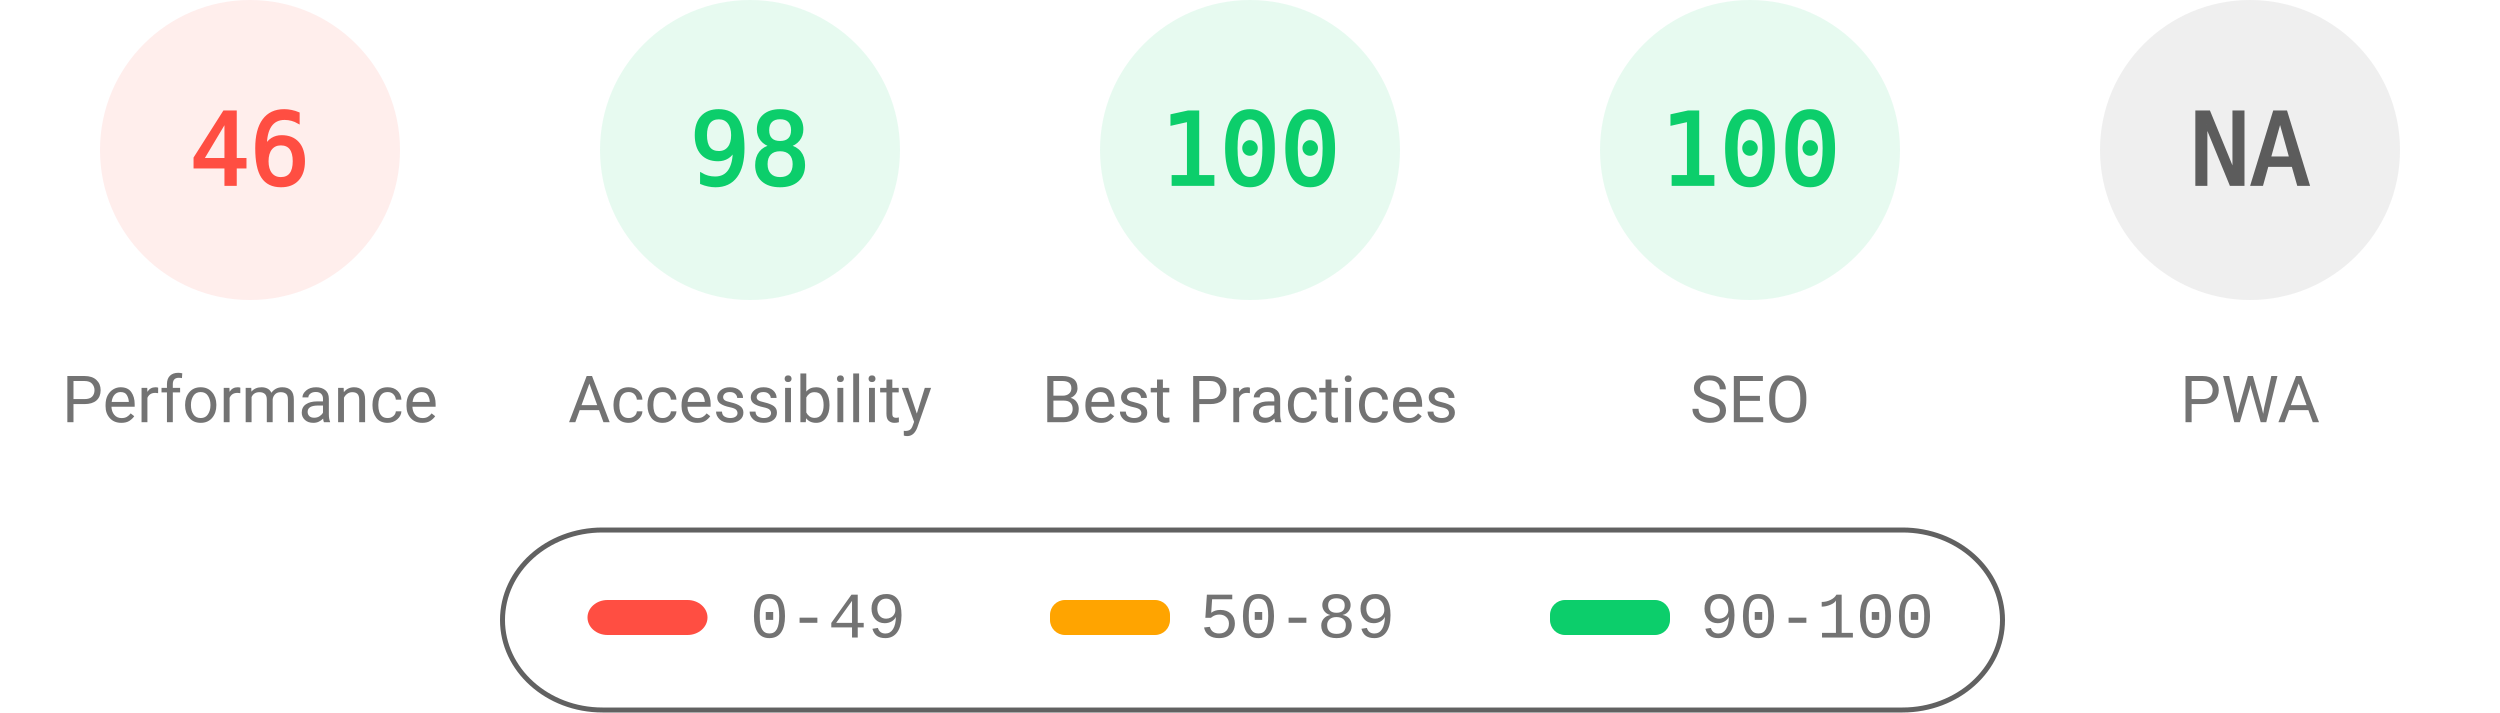
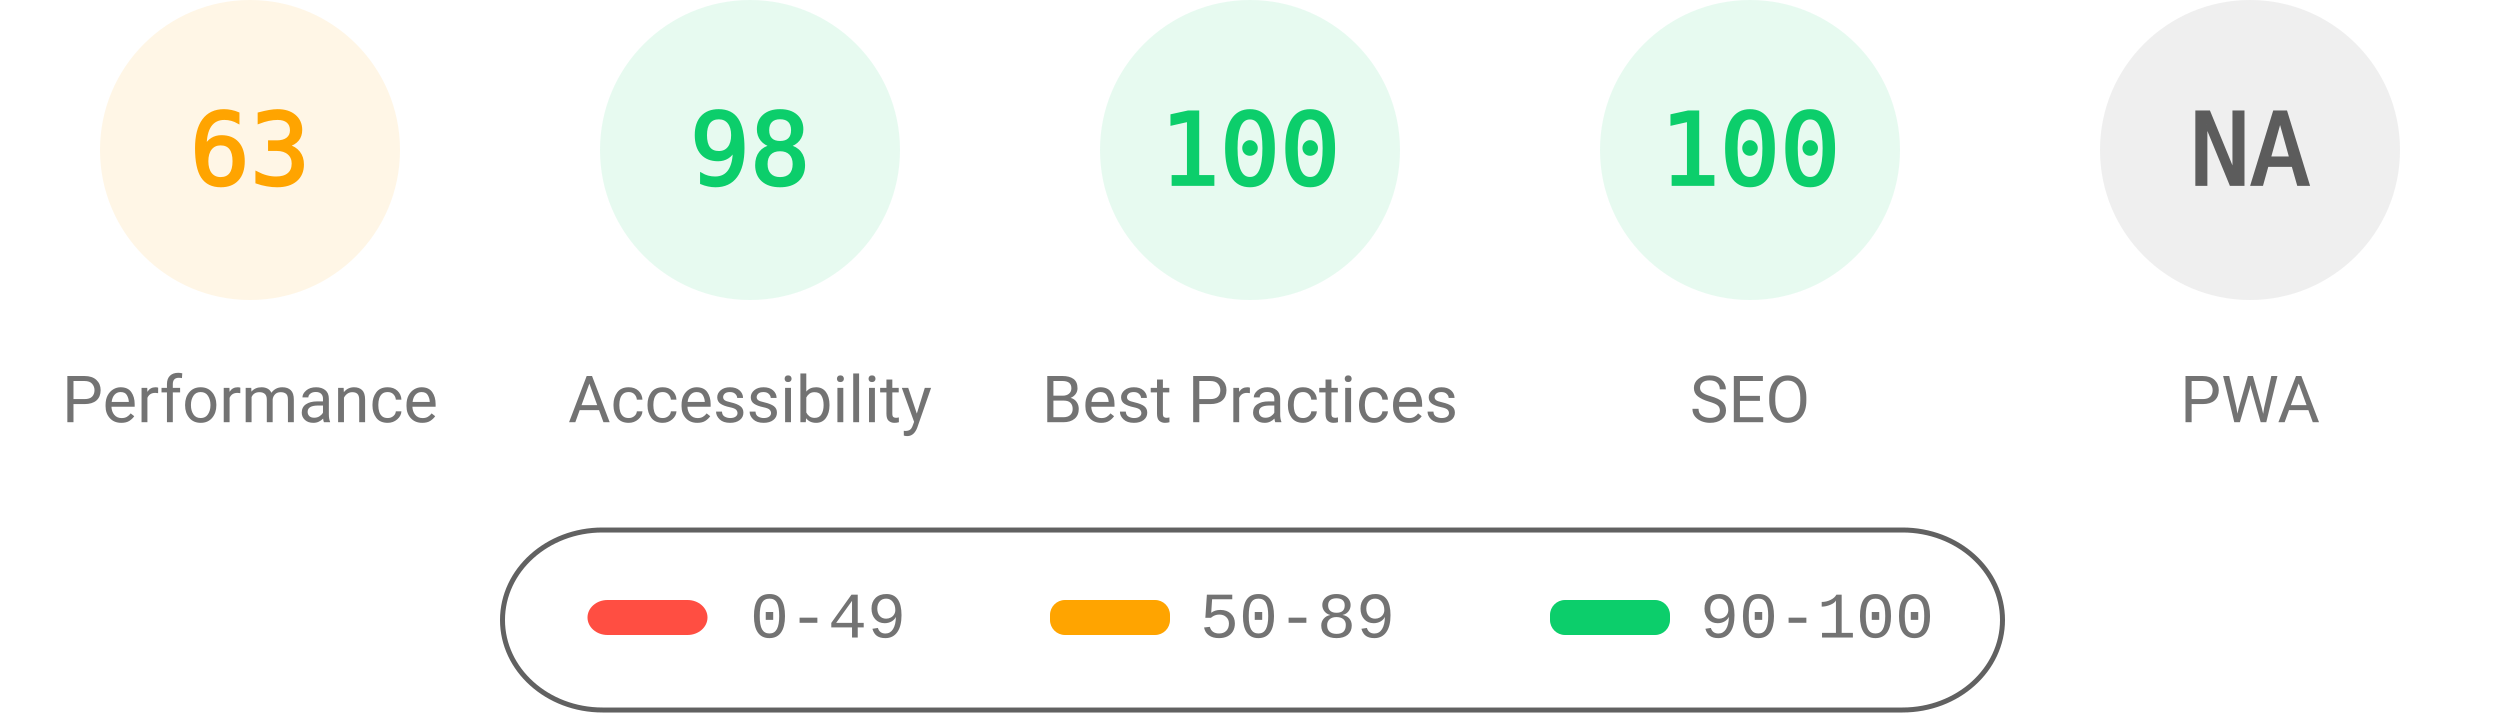
<svg xmlns="http://www.w3.org/2000/svg" fill="none" width="1000" height="285">
  <style>.gauge-base{opacity:.1}.gauge-arc{fill:none;animation-delay:250ms;stroke-linecap:round;transform:rotate(-90deg);transform-origin:100px 60px;animation:load-gauge 1s ease forwards}.guage-text{font-size:40px;font-family:monospace;text-align:center}.guage-red{color:#ff4e42;fill:#ff4e42;stroke:#ff4e42}.guage-orange{color:#ffa400;fill:#ffa400;stroke:#ffa400}.guage-green{color:#0cce6b;fill:#0cce6b;stroke:#0cce6b}.guage-undefined{color:#5c5c5c;fill:#5c5c5c;stroke:#5c5c5c}.guage-title{color:#737373;fill:#737373;stroke:none;font-size:26px;line-height:26px;font-family:Roboto,Halvetica,Arial,sans-serif}@keyframes load-gauge{from{stroke-dasharray:0 352.858}}</style>
-   <svg class="guage-div guage-perf guage-red" viewBox="0 0 200 200" width="200" height="200">
+   <svg class="guage-div guage-perf guage-orange" viewBox="0 0 200 200" width="200" height="200">
    <circle class="gauge-base" r="56" cx="100" cy="60" stroke-width="8" />
-     <circle class="gauge-arc guage-arc-1" r="56" cx="100" cy="60" stroke-width="8" style="stroke-dasharray:161.855,351.858" />
-     <text class="guage-text" x="100" y="60" alignment-baseline="central" dominant-baseline="central" text-anchor="middle">46</text>
+     <circle class="gauge-arc guage-arc-1" r="56" cx="100" cy="60" stroke-width="8" style="stroke-dasharray:221.671,351.858" />
+     <text class="guage-text" x="100" y="60" alignment-baseline="central" dominant-baseline="central" text-anchor="middle">63</text>
    <text class="guage-title" x="100" y="160" alignment-baseline="central" dominant-baseline="central" text-anchor="middle">Performance</text>
  </svg>
  <svg class="guage-div guage-acc guage-green" viewBox="0 0 200 200" width="200" height="200" x="200">
    <circle class="gauge-base" r="56" cx="100" cy="60" stroke-width="8" />
    <circle class="gauge-arc guage-arc-2" r="56" cx="100" cy="60" stroke-width="8" style="stroke-dasharray:344.821,351.858" />
    <text class="guage-text" x="100" y="60" alignment-baseline="central" dominant-baseline="central" text-anchor="middle">98</text>
    <text class="guage-title" x="100" y="160" alignment-baseline="central" dominant-baseline="central" text-anchor="middle">Accessibility</text>
  </svg>
  <svg class="guage-div guage-best guage-green" viewBox="0 0 200 200" width="200" height="200" x="400">
    <circle class="gauge-base" r="56" cx="100" cy="60" stroke-width="8" />
    <circle class="gauge-arc guage-arc-3" r="56" cx="100" cy="60" stroke-width="8" style="stroke-dasharray:351.858,351.858" />
    <text class="guage-text" x="100" y="60" alignment-baseline="central" dominant-baseline="central" text-anchor="middle">100</text>
    <text class="guage-title" x="100" y="160" alignment-baseline="central" dominant-baseline="central" text-anchor="middle">Best Practices</text>
  </svg>
  <svg class="guage-div guage-seo guage-green" viewBox="0 0 200 200" width="200" height="200" x="600">
    <circle class="gauge-base" r="56" cx="100" cy="60" stroke-width="8" />
    <circle class="gauge-arc guage-arc-4" r="56" cx="100" cy="60" stroke-width="8" style="stroke-dasharray:351.858,351.858" />
    <text class="guage-text" x="100" y="60" alignment-baseline="central" dominant-baseline="central" text-anchor="middle">100</text>
    <text class="guage-title" x="100" y="160" alignment-baseline="central" dominant-baseline="central" text-anchor="middle">SEO</text>
  </svg>
  <svg class="guage-div guage-pwa guage-undefined" viewBox="0 0 200 200" width="200" height="200" x="800">
    <circle class="gauge-base" r="56" cx="100" cy="60" stroke-width="8" />
    <circle class="gauge-arc guage-arc-4" r="56" cx="100" cy="60" stroke-width="8" style="stroke-dasharray:351.858,351.858" />
    <text class="guage-text" x="100" y="60" alignment-baseline="central" dominant-baseline="central" text-anchor="middle">NA</text>
    <text class="guage-title" x="100" y="160" alignment-baseline="central" dominant-baseline="central" text-anchor="middle">PWA</text>
  </svg>
  <svg width="604" height="76" x="200" y="210">
    <path fill="none" id="canvas_background" d="M-1-1h604v80H-1z" />
    <rect fill-opacity="0" stroke="#616161" stroke-width="2" rx="40" id="svg_2" height="72" width="600" y="2" x="1" fill="#000" />
    <rect stroke="#000" rx="8" id="svg_3" height="14" width="48" y="30" x="35" stroke-opacity="null" stroke-width="0" fill="#ff4e42" />
    <rect stroke="#000" rx="6" id="svg_4" height="14" width="48" y="30" x="220" stroke-opacity="null" stroke-width="0" fill="#ffa400" />
    <rect stroke="#000" rx="6" id="svg_5" height="14" width="48" y="30" x="420" stroke-opacity="null" stroke-width="0" fill="#0cce6b" />
    <text xml:space="preserve" text-anchor="start" font-family="'Courier New', Courier, monospace" font-size="26" id="svg_6" y="45" x="100" stroke-opacity="null" stroke-width="0" stroke="#000" fill="#737373">0-49</text>
    <text xml:space="preserve" text-anchor="start" font-family="'Courier New', Courier, monospace" font-size="26" id="svg_7" y="45" x="280" stroke-opacity="null" stroke-width="0" stroke="#000" fill="#737373">50-89</text>
    <text xml:space="preserve" text-anchor="start" font-family="'Courier New', Courier, monospace" font-size="26" id="svg_8" y="45" x="480" stroke-opacity="null" stroke-width="0" stroke="#000" fill="#737373">90-100</text>
  </svg>
</svg>
